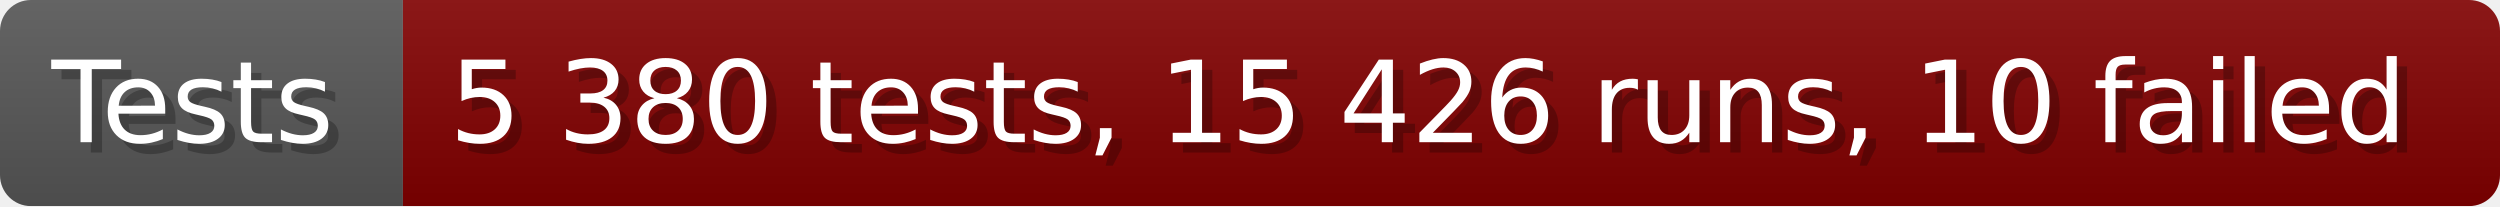
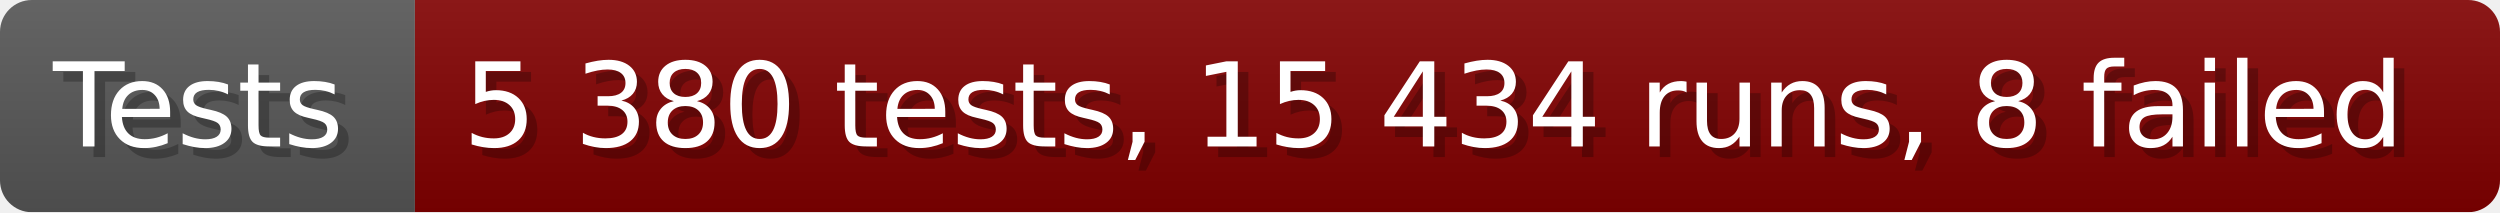
- <svg xmlns="http://www.w3.org/2000/svg" width="242.6" height="20" viewBox="0 0 2426 200" role="img" aria-label="Tests: 5 380 tests, 15 426 runs, 10 failed">
+ <svg xmlns="http://www.w3.org/2000/svg" width="235.6" height="20" viewBox="0 0 2356 200" role="img" aria-label="Tests: 5 380 tests, 15 434 runs, 8 failed">
  <linearGradient id="a" x2="0" y2="100%">
    <stop offset="0" stop-opacity=".1" stop-color="#EEE" />
    <stop offset="1" stop-opacity=".1" />
  </linearGradient>
  <mask id="m">
-     <rect width="2426" height="200" rx="30" fill="#FFF" />
+     <rect width="2356" height="200" rx="30" fill="#FFF" />
  </mask>
  <g mask="url(#m)">
    <rect width="391" height="200" fill="#555" />
-     <rect width="2035" height="200" fill="#800000" x="391" />
-     <rect width="2426" height="200" fill="url(#a)" />
+     <rect width="1965" height="200" fill="#800000" x="391" />
+     <rect width="2356" height="200" fill="url(#a)" />
  </g>
  <g aria-hidden="true" fill="#fff" text-anchor="start" font-family="Verdana,DejaVu Sans,sans-serif" font-size="110">
    <text x="60" y="148" textLength="291" fill="#000" opacity="0.25">Tests</text>
    <text x="50" y="138" textLength="291">Tests</text>
-     <text x="446" y="148" textLength="1935" fill="#000" opacity="0.25">5 380 tests, 15 426 runs, 10 failed</text>
-     <text x="436" y="138" textLength="1935">5 380 tests, 15 426 runs, 10 failed</text>
+     <text x="446" y="148" textLength="1865" fill="#000" opacity="0.25">5 380 tests, 15 434 runs, 8 failed</text>
+     <text x="436" y="138" textLength="1865">5 380 tests, 15 434 runs, 8 failed</text>
  </g>
</svg>
